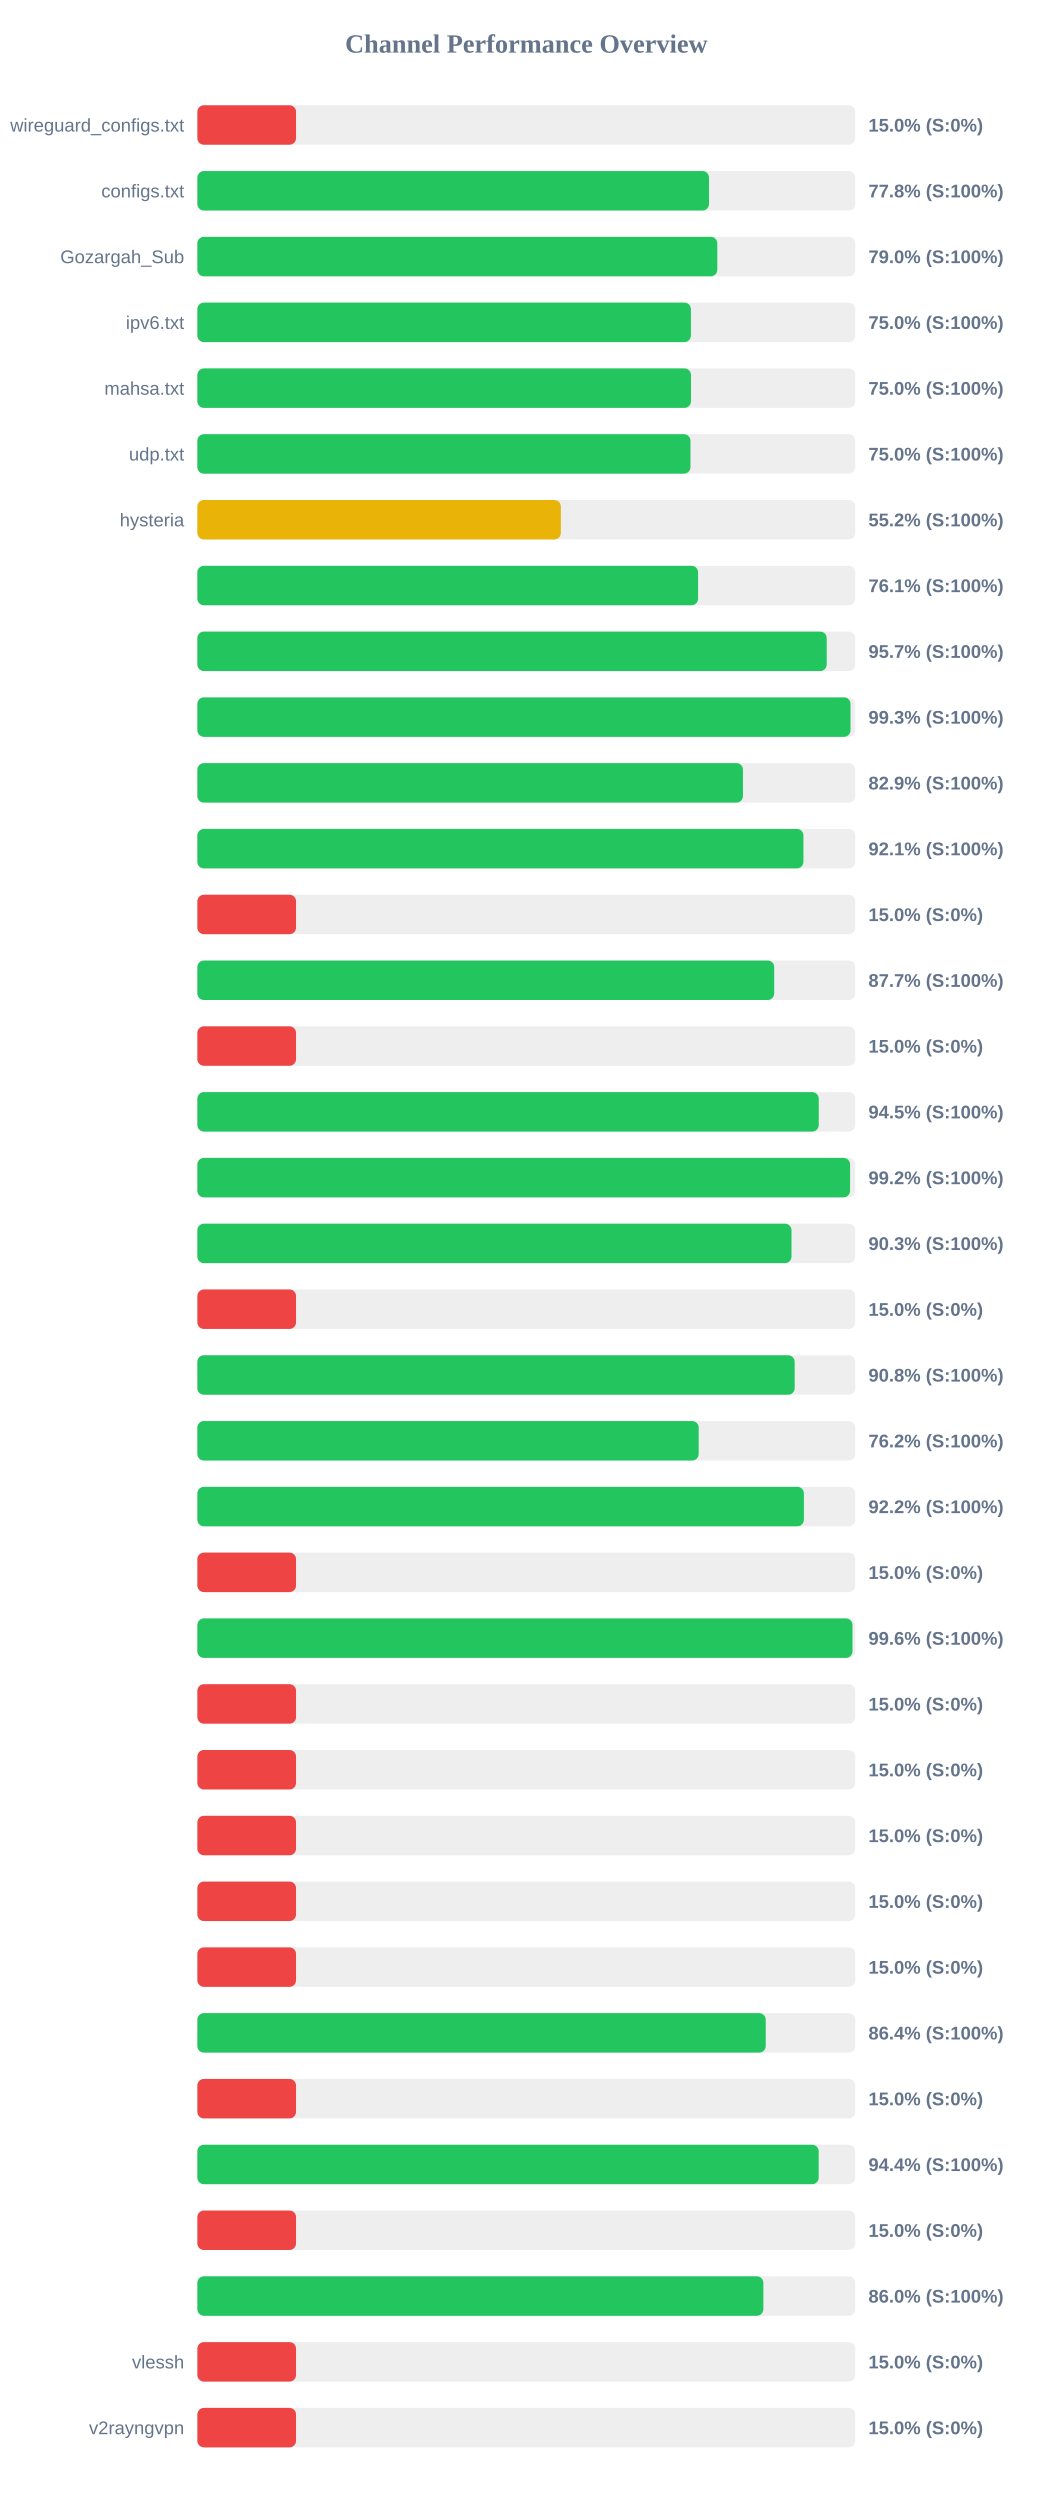
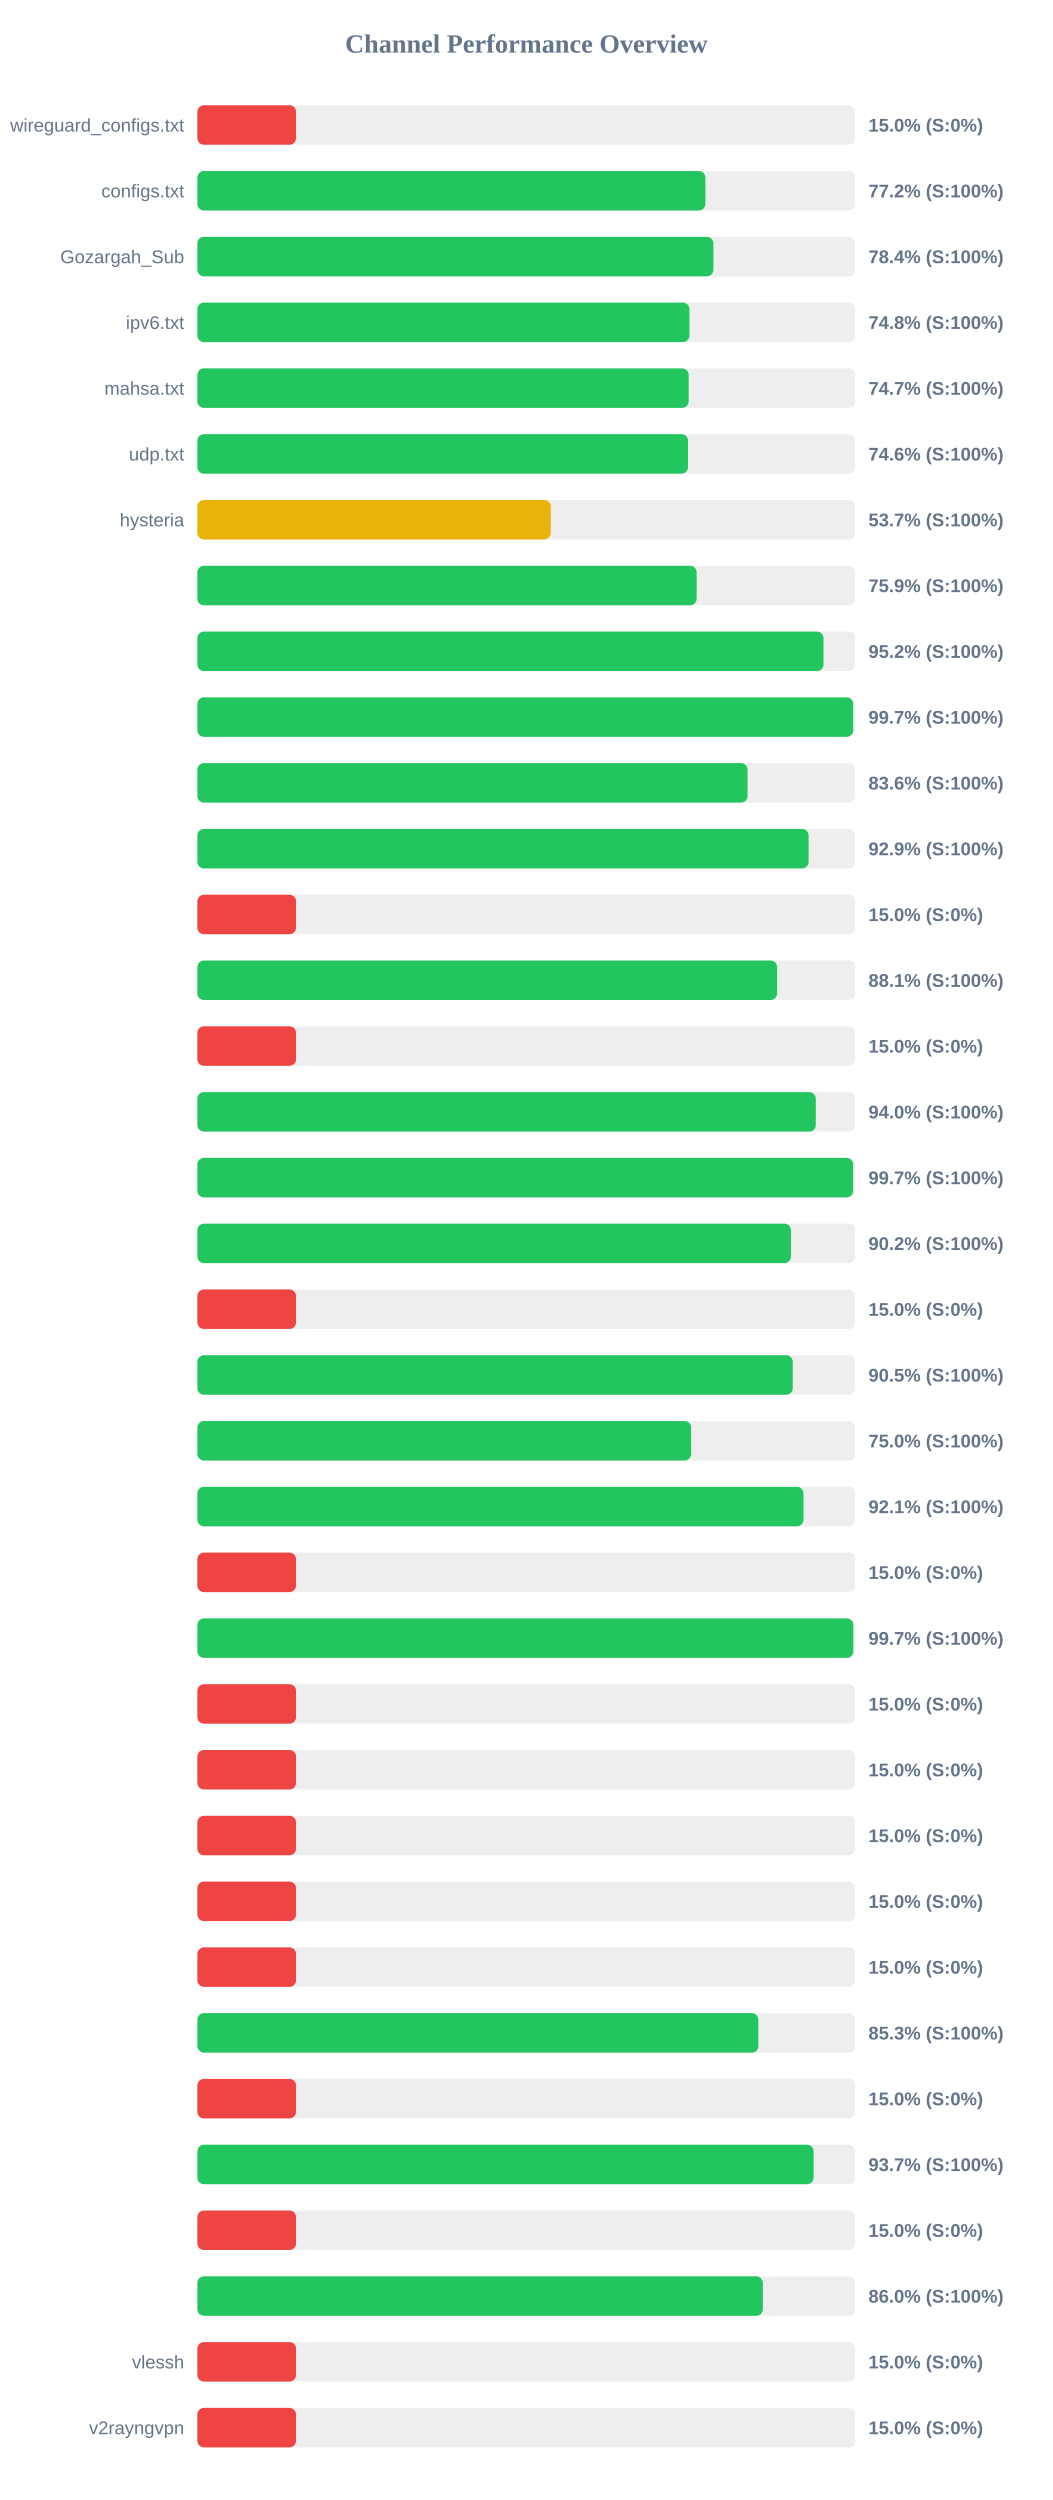
<svg xmlns="http://www.w3.org/2000/svg" width="800" height="1900" version="1.1">
  <style>
        .row { font: 14px Arial; fill: #64748b; }
        .score { font: bold 14px Arial; fill: #64748b; }
    </style>
  <text x="400" y="40" text-anchor="middle" font-size="20px" font-weight="bold" fill="#64748b">Channel Performance Overview</text>
  <rect x="150" y="80" width="500" height="30" fill="#eee" rx="5" />
  <rect x="150" y="80" width="75.0" height="30" fill="#ef4444" rx="5" />
  <text x="140" y="100" text-anchor="end" class="row">wireguard_configs.txt</text>
  <text x="660" y="100" text-anchor="start" class="score">15.0% (S:0%)</text>
  <rect x="150" y="130" width="500" height="30" fill="#eee" rx="5" />
-   <rect x="150" y="130" width="388.85" height="30" fill="#22c55e" rx="5" />
+   <rect x="150" y="130" width="386.1" height="30" fill="#22c55e" rx="5" />
  <text x="140" y="150" text-anchor="end" class="row">configs.txt</text>
-   <text x="660" y="150" text-anchor="start" class="score">77.8% (S:100%)</text>
+   <text x="660" y="150" text-anchor="start" class="score">77.2% (S:100%)</text>
  <rect x="150" y="180" width="500" height="30" fill="#eee" rx="5" />
-   <rect x="150" y="180" width="395.15" height="30" fill="#22c55e" rx="5" />
+   <rect x="150" y="180" width="392.2" height="30" fill="#22c55e" rx="5" />
  <text x="140" y="200" text-anchor="end" class="row">Gozargah_Sub</text>
-   <text x="660" y="200" text-anchor="start" class="score">79.0% (S:100%)</text>
+   <text x="660" y="200" text-anchor="start" class="score">78.4% (S:100%)</text>
  <rect x="150" y="230" width="500" height="30" fill="#eee" rx="5" />
-   <rect x="150" y="230" width="375.1" height="30" fill="#22c55e" rx="5" />
+   <rect x="150" y="230" width="374.0" height="30" fill="#22c55e" rx="5" />
  <text x="140" y="250" text-anchor="end" class="row">ipv6.txt</text>
-   <text x="660" y="250" text-anchor="start" class="score">75.0% (S:100%)</text>
+   <text x="660" y="250" text-anchor="start" class="score">74.8% (S:100%)</text>
  <rect x="150" y="280" width="500" height="30" fill="#eee" rx="5" />
-   <rect x="150" y="280" width="375.15" height="30" fill="#22c55e" rx="5" />
+   <rect x="150" y="280" width="373.4" height="30" fill="#22c55e" rx="5" />
  <text x="140" y="300" text-anchor="end" class="row">mahsa.txt</text>
-   <text x="660" y="300" text-anchor="start" class="score">75.0% (S:100%)</text>
+   <text x="660" y="300" text-anchor="start" class="score">74.7% (S:100%)</text>
  <rect x="150" y="330" width="500" height="30" fill="#eee" rx="5" />
-   <rect x="150" y="330" width="374.75" height="30" fill="#22c55e" rx="5" />
+   <rect x="150" y="330" width="372.9" height="30" fill="#22c55e" rx="5" />
  <text x="140" y="350" text-anchor="end" class="row">udp.txt</text>
-   <text x="660" y="350" text-anchor="start" class="score">75.0% (S:100%)</text>
+   <text x="660" y="350" text-anchor="start" class="score">74.6% (S:100%)</text>
  <rect x="150" y="380" width="500" height="30" fill="#eee" rx="5" />
-   <rect x="150" y="380" width="276.25" height="30" fill="#eab308" rx="5" />
+   <rect x="150" y="380" width="268.55" height="30" fill="#eab308" rx="5" />
  <text x="140" y="400" text-anchor="end" class="row">hysteria</text>
-   <text x="660" y="400" text-anchor="start" class="score">55.2% (S:100%)</text>
+   <text x="660" y="400" text-anchor="start" class="score">53.7% (S:100%)</text>
  <rect x="150" y="430" width="500" height="30" fill="#eee" rx="5" />
-   <rect x="150" y="430" width="380.55" height="30" fill="#22c55e" rx="5" />
+   <rect x="150" y="430" width="379.45" height="30" fill="#22c55e" rx="5" />
  <text x="140" y="450" text-anchor="end" class="row" />
-   <text x="660" y="450" text-anchor="start" class="score">76.1% (S:100%)</text>
+   <text x="660" y="450" text-anchor="start" class="score">75.9% (S:100%)</text>
  <rect x="150" y="480" width="500" height="30" fill="#eee" rx="5" />
-   <rect x="150" y="480" width="478.3" height="30" fill="#22c55e" rx="5" />
+   <rect x="150" y="480" width="475.85" height="30" fill="#22c55e" rx="5" />
  <text x="140" y="500" text-anchor="end" class="row" />
-   <text x="660" y="500" text-anchor="start" class="score">95.7% (S:100%)</text>
+   <text x="660" y="500" text-anchor="start" class="score">95.2% (S:100%)</text>
  <rect x="150" y="530" width="500" height="30" fill="#eee" rx="5" />
-   <rect x="150" y="530" width="496.4" height="30" fill="#22c55e" rx="5" />
+   <rect x="150" y="530" width="498.4" height="30" fill="#22c55e" rx="5" />
  <text x="140" y="550" text-anchor="end" class="row" />
-   <text x="660" y="550" text-anchor="start" class="score">99.3% (S:100%)</text>
+   <text x="660" y="550" text-anchor="start" class="score">99.7% (S:100%)</text>
  <rect x="150" y="580" width="500" height="30" fill="#eee" rx="5" />
-   <rect x="150" y="580" width="414.65" height="30" fill="#22c55e" rx="5" />
+   <rect x="150" y="580" width="418.15" height="30" fill="#22c55e" rx="5" />
  <text x="140" y="600" text-anchor="end" class="row" />
-   <text x="660" y="600" text-anchor="start" class="score">82.9% (S:100%)</text>
+   <text x="660" y="600" text-anchor="start" class="score">83.6% (S:100%)</text>
  <rect x="150" y="630" width="500" height="30" fill="#eee" rx="5" />
-   <rect x="150" y="630" width="460.6" height="30" fill="#22c55e" rx="5" />
+   <rect x="150" y="630" width="464.55" height="30" fill="#22c55e" rx="5" />
  <text x="140" y="650" text-anchor="end" class="row" />
-   <text x="660" y="650" text-anchor="start" class="score">92.1% (S:100%)</text>
+   <text x="660" y="650" text-anchor="start" class="score">92.9% (S:100%)</text>
  <rect x="150" y="680" width="500" height="30" fill="#eee" rx="5" />
  <rect x="150" y="680" width="75.0" height="30" fill="#ef4444" rx="5" />
  <text x="140" y="700" text-anchor="end" class="row" />
  <text x="660" y="700" text-anchor="start" class="score">15.0% (S:0%)</text>
  <rect x="150" y="730" width="500" height="30" fill="#eee" rx="5" />
-   <rect x="150" y="730" width="438.4" height="30" fill="#22c55e" rx="5" />
+   <rect x="150" y="730" width="440.6" height="30" fill="#22c55e" rx="5" />
  <text x="140" y="750" text-anchor="end" class="row" />
-   <text x="660" y="750" text-anchor="start" class="score">87.7% (S:100%)</text>
+   <text x="660" y="750" text-anchor="start" class="score">88.1% (S:100%)</text>
  <rect x="150" y="780" width="500" height="30" fill="#eee" rx="5" />
  <rect x="150" y="780" width="75.0" height="30" fill="#ef4444" rx="5" />
  <text x="140" y="800" text-anchor="end" class="row" />
  <text x="660" y="800" text-anchor="start" class="score">15.0% (S:0%)</text>
  <rect x="150" y="830" width="500" height="30" fill="#eee" rx="5" />
-   <rect x="150" y="830" width="472.25" height="30" fill="#22c55e" rx="5" />
+   <rect x="150" y="830" width="470.0" height="30" fill="#22c55e" rx="5" />
  <text x="140" y="850" text-anchor="end" class="row" />
-   <text x="660" y="850" text-anchor="start" class="score">94.5% (S:100%)</text>
+   <text x="660" y="850" text-anchor="start" class="score">94.0% (S:100%)</text>
  <rect x="150" y="880" width="500" height="30" fill="#eee" rx="5" />
-   <rect x="150" y="880" width="496.05" height="30" fill="#22c55e" rx="5" />
+   <rect x="150" y="880" width="498.35" height="30" fill="#22c55e" rx="5" />
  <text x="140" y="900" text-anchor="end" class="row" />
-   <text x="660" y="900" text-anchor="start" class="score">99.2% (S:100%)</text>
+   <text x="660" y="900" text-anchor="start" class="score">99.7% (S:100%)</text>
  <rect x="150" y="930" width="500" height="30" fill="#eee" rx="5" />
-   <rect x="150" y="930" width="451.55" height="30" fill="#22c55e" rx="5" />
+   <rect x="150" y="930" width="451.1" height="30" fill="#22c55e" rx="5" />
  <text x="140" y="950" text-anchor="end" class="row" />
-   <text x="660" y="950" text-anchor="start" class="score">90.3% (S:100%)</text>
+   <text x="660" y="950" text-anchor="start" class="score">90.2% (S:100%)</text>
  <rect x="150" y="980" width="500" height="30" fill="#eee" rx="5" />
  <rect x="150" y="980" width="75.0" height="30" fill="#ef4444" rx="5" />
  <text x="140" y="1000" text-anchor="end" class="row" />
  <text x="660" y="1000" text-anchor="start" class="score">15.0% (S:0%)</text>
  <rect x="150" y="1030" width="500" height="30" fill="#eee" rx="5" />
-   <rect x="150" y="1030" width="453.95" height="30" fill="#22c55e" rx="5" />
+   <rect x="150" y="1030" width="452.5" height="30" fill="#22c55e" rx="5" />
  <text x="140" y="1050" text-anchor="end" class="row" />
-   <text x="660" y="1050" text-anchor="start" class="score">90.8% (S:100%)</text>
+   <text x="660" y="1050" text-anchor="start" class="score">90.5% (S:100%)</text>
  <rect x="150" y="1080" width="500" height="30" fill="#eee" rx="5" />
-   <rect x="150" y="1080" width="381.0" height="30" fill="#22c55e" rx="5" />
+   <rect x="150" y="1080" width="375.25" height="30" fill="#22c55e" rx="5" />
  <text x="140" y="1100" text-anchor="end" class="row" />
-   <text x="660" y="1100" text-anchor="start" class="score">76.2% (S:100%)</text>
+   <text x="660" y="1100" text-anchor="start" class="score">75.0% (S:100%)</text>
  <rect x="150" y="1130" width="500" height="30" fill="#eee" rx="5" />
-   <rect x="150" y="1130" width="460.95" height="30" fill="#22c55e" rx="5" />
+   <rect x="150" y="1130" width="460.65" height="30" fill="#22c55e" rx="5" />
  <text x="140" y="1150" text-anchor="end" class="row" />
-   <text x="660" y="1150" text-anchor="start" class="score">92.2% (S:100%)</text>
+   <text x="660" y="1150" text-anchor="start" class="score">92.1% (S:100%)</text>
  <rect x="150" y="1180" width="500" height="30" fill="#eee" rx="5" />
  <rect x="150" y="1180" width="75.0" height="30" fill="#ef4444" rx="5" />
  <text x="140" y="1200" text-anchor="end" class="row" />
  <text x="660" y="1200" text-anchor="start" class="score">15.0% (S:0%)</text>
  <rect x="150" y="1230" width="500" height="30" fill="#eee" rx="5" />
-   <rect x="150" y="1230" width="497.9" height="30" fill="#22c55e" rx="5" />
+   <rect x="150" y="1230" width="498.5" height="30" fill="#22c55e" rx="5" />
  <text x="140" y="1250" text-anchor="end" class="row" />
-   <text x="660" y="1250" text-anchor="start" class="score">99.6% (S:100%)</text>
+   <text x="660" y="1250" text-anchor="start" class="score">99.7% (S:100%)</text>
  <rect x="150" y="1280" width="500" height="30" fill="#eee" rx="5" />
  <rect x="150" y="1280" width="75.0" height="30" fill="#ef4444" rx="5" />
  <text x="140" y="1300" text-anchor="end" class="row" />
  <text x="660" y="1300" text-anchor="start" class="score">15.0% (S:0%)</text>
  <rect x="150" y="1330" width="500" height="30" fill="#eee" rx="5" />
  <rect x="150" y="1330" width="75.0" height="30" fill="#ef4444" rx="5" />
  <text x="140" y="1350" text-anchor="end" class="row" />
  <text x="660" y="1350" text-anchor="start" class="score">15.0% (S:0%)</text>
  <rect x="150" y="1380" width="500" height="30" fill="#eee" rx="5" />
  <rect x="150" y="1380" width="75.0" height="30" fill="#ef4444" rx="5" />
  <text x="140" y="1400" text-anchor="end" class="row" />
  <text x="660" y="1400" text-anchor="start" class="score">15.0% (S:0%)</text>
  <rect x="150" y="1430" width="500" height="30" fill="#eee" rx="5" />
  <rect x="150" y="1430" width="75.0" height="30" fill="#ef4444" rx="5" />
  <text x="140" y="1450" text-anchor="end" class="row" />
  <text x="660" y="1450" text-anchor="start" class="score">15.0% (S:0%)</text>
  <rect x="150" y="1480" width="500" height="30" fill="#eee" rx="5" />
  <rect x="150" y="1480" width="75.0" height="30" fill="#ef4444" rx="5" />
  <text x="140" y="1500" text-anchor="end" class="row" />
  <text x="660" y="1500" text-anchor="start" class="score">15.0% (S:0%)</text>
  <rect x="150" y="1530" width="500" height="30" fill="#eee" rx="5" />
-   <rect x="150" y="1530" width="431.95" height="30" fill="#22c55e" rx="5" />
+   <rect x="150" y="1530" width="426.35" height="30" fill="#22c55e" rx="5" />
  <text x="140" y="1550" text-anchor="end" class="row" />
-   <text x="660" y="1550" text-anchor="start" class="score">86.4% (S:100%)</text>
+   <text x="660" y="1550" text-anchor="start" class="score">85.3% (S:100%)</text>
  <rect x="150" y="1580" width="500" height="30" fill="#eee" rx="5" />
  <rect x="150" y="1580" width="75.0" height="30" fill="#ef4444" rx="5" />
  <text x="140" y="1600" text-anchor="end" class="row" />
  <text x="660" y="1600" text-anchor="start" class="score">15.0% (S:0%)</text>
  <rect x="150" y="1630" width="500" height="30" fill="#eee" rx="5" />
-   <rect x="150" y="1630" width="472.2" height="30" fill="#22c55e" rx="5" />
+   <rect x="150" y="1630" width="468.35" height="30" fill="#22c55e" rx="5" />
  <text x="140" y="1650" text-anchor="end" class="row" />
-   <text x="660" y="1650" text-anchor="start" class="score">94.4% (S:100%)</text>
+   <text x="660" y="1650" text-anchor="start" class="score">93.7% (S:100%)</text>
  <rect x="150" y="1680" width="500" height="30" fill="#eee" rx="5" />
  <rect x="150" y="1680" width="75.0" height="30" fill="#ef4444" rx="5" />
  <text x="140" y="1700" text-anchor="end" class="row" />
  <text x="660" y="1700" text-anchor="start" class="score">15.0% (S:0%)</text>
  <rect x="150" y="1730" width="500" height="30" fill="#eee" rx="5" />
-   <rect x="150" y="1730" width="430.15" height="30" fill="#22c55e" rx="5" />
+   <rect x="150" y="1730" width="429.75" height="30" fill="#22c55e" rx="5" />
  <text x="140" y="1750" text-anchor="end" class="row" />
  <text x="660" y="1750" text-anchor="start" class="score">86.0% (S:100%)</text>
  <rect x="150" y="1780" width="500" height="30" fill="#eee" rx="5" />
  <rect x="150" y="1780" width="75.0" height="30" fill="#ef4444" rx="5" />
  <text x="140" y="1800" text-anchor="end" class="row">vlessh</text>
  <text x="660" y="1800" text-anchor="start" class="score">15.0% (S:0%)</text>
  <rect x="150" y="1830" width="500" height="30" fill="#eee" rx="5" />
  <rect x="150" y="1830" width="75.0" height="30" fill="#ef4444" rx="5" />
  <text x="140" y="1850" text-anchor="end" class="row">v2rayngvpn</text>
  <text x="660" y="1850" text-anchor="start" class="score">15.0% (S:0%)</text>
</svg>
